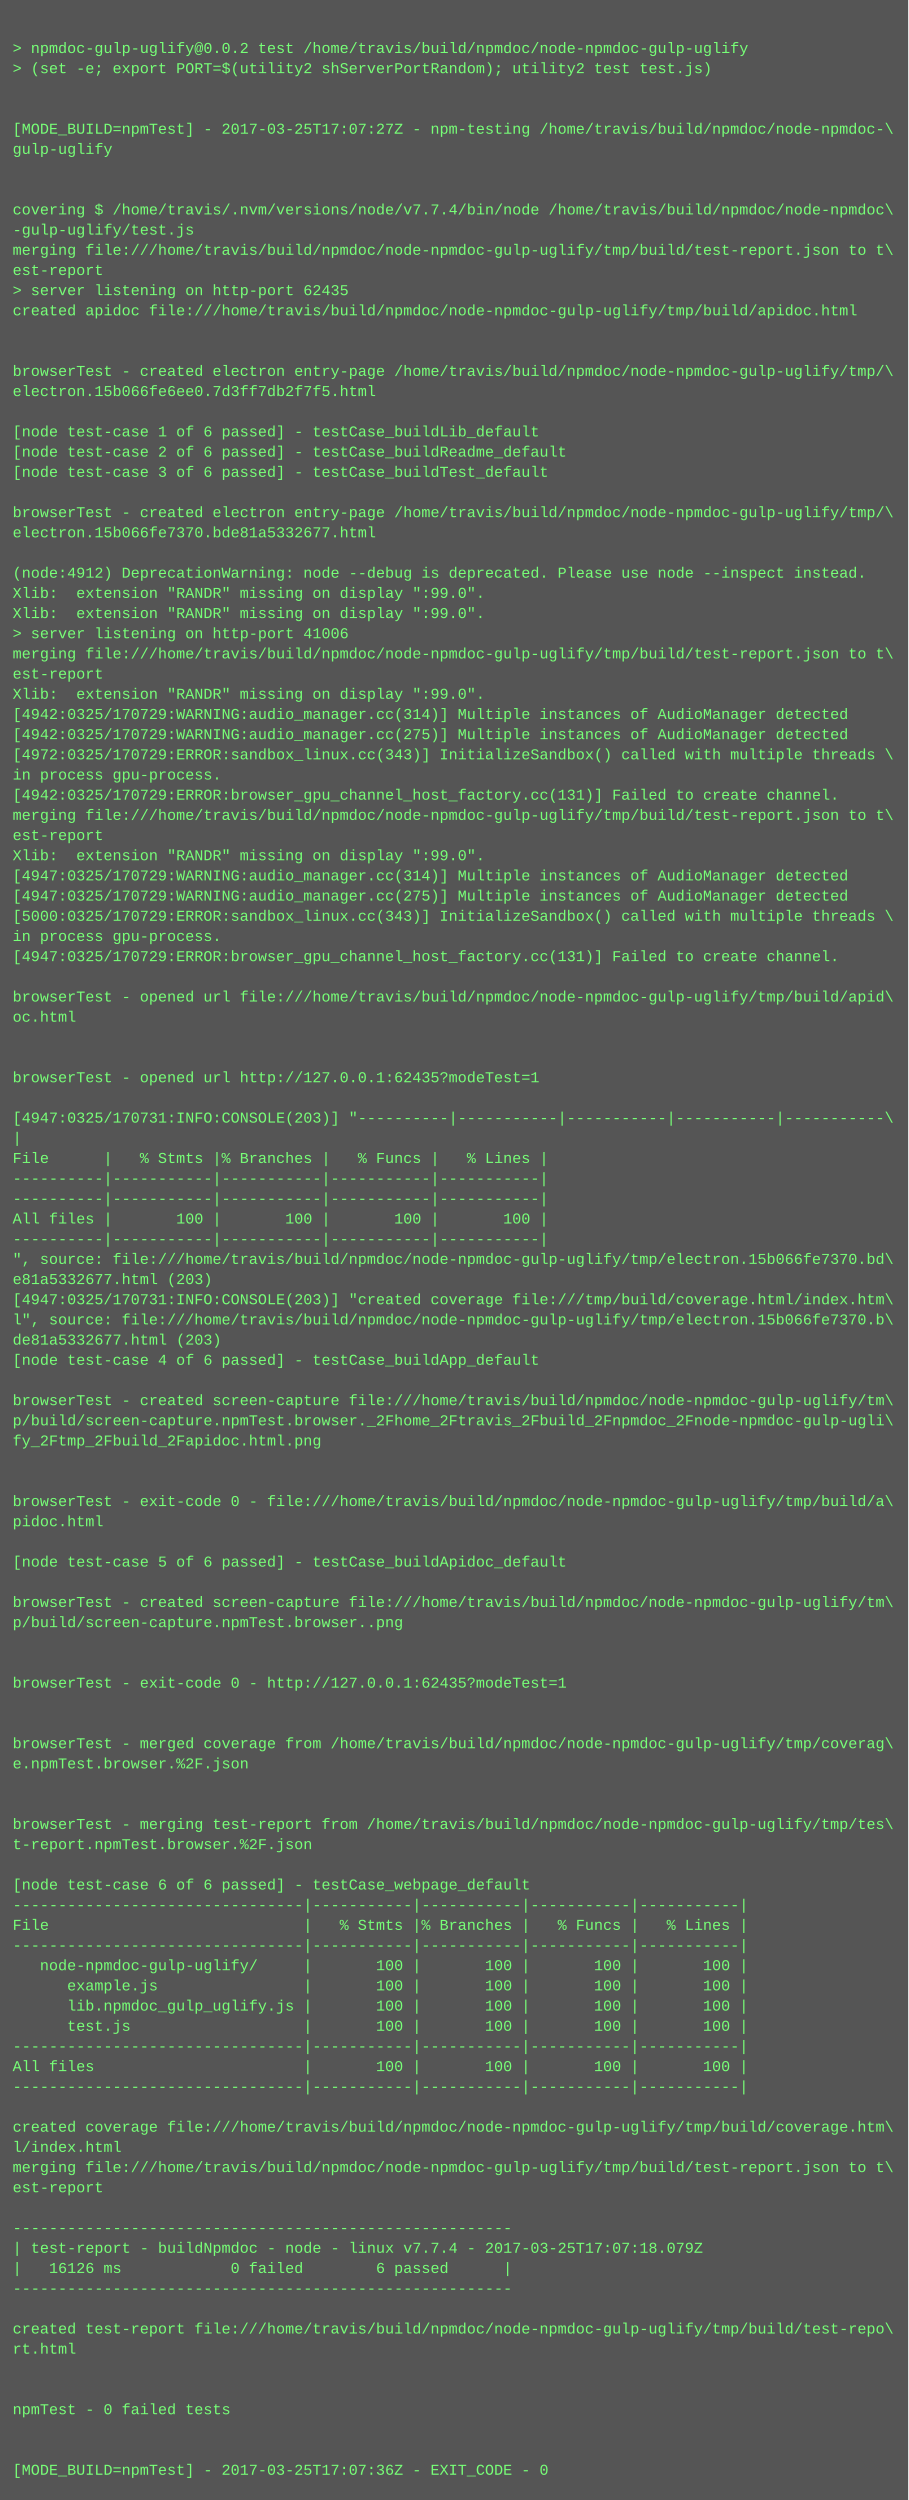
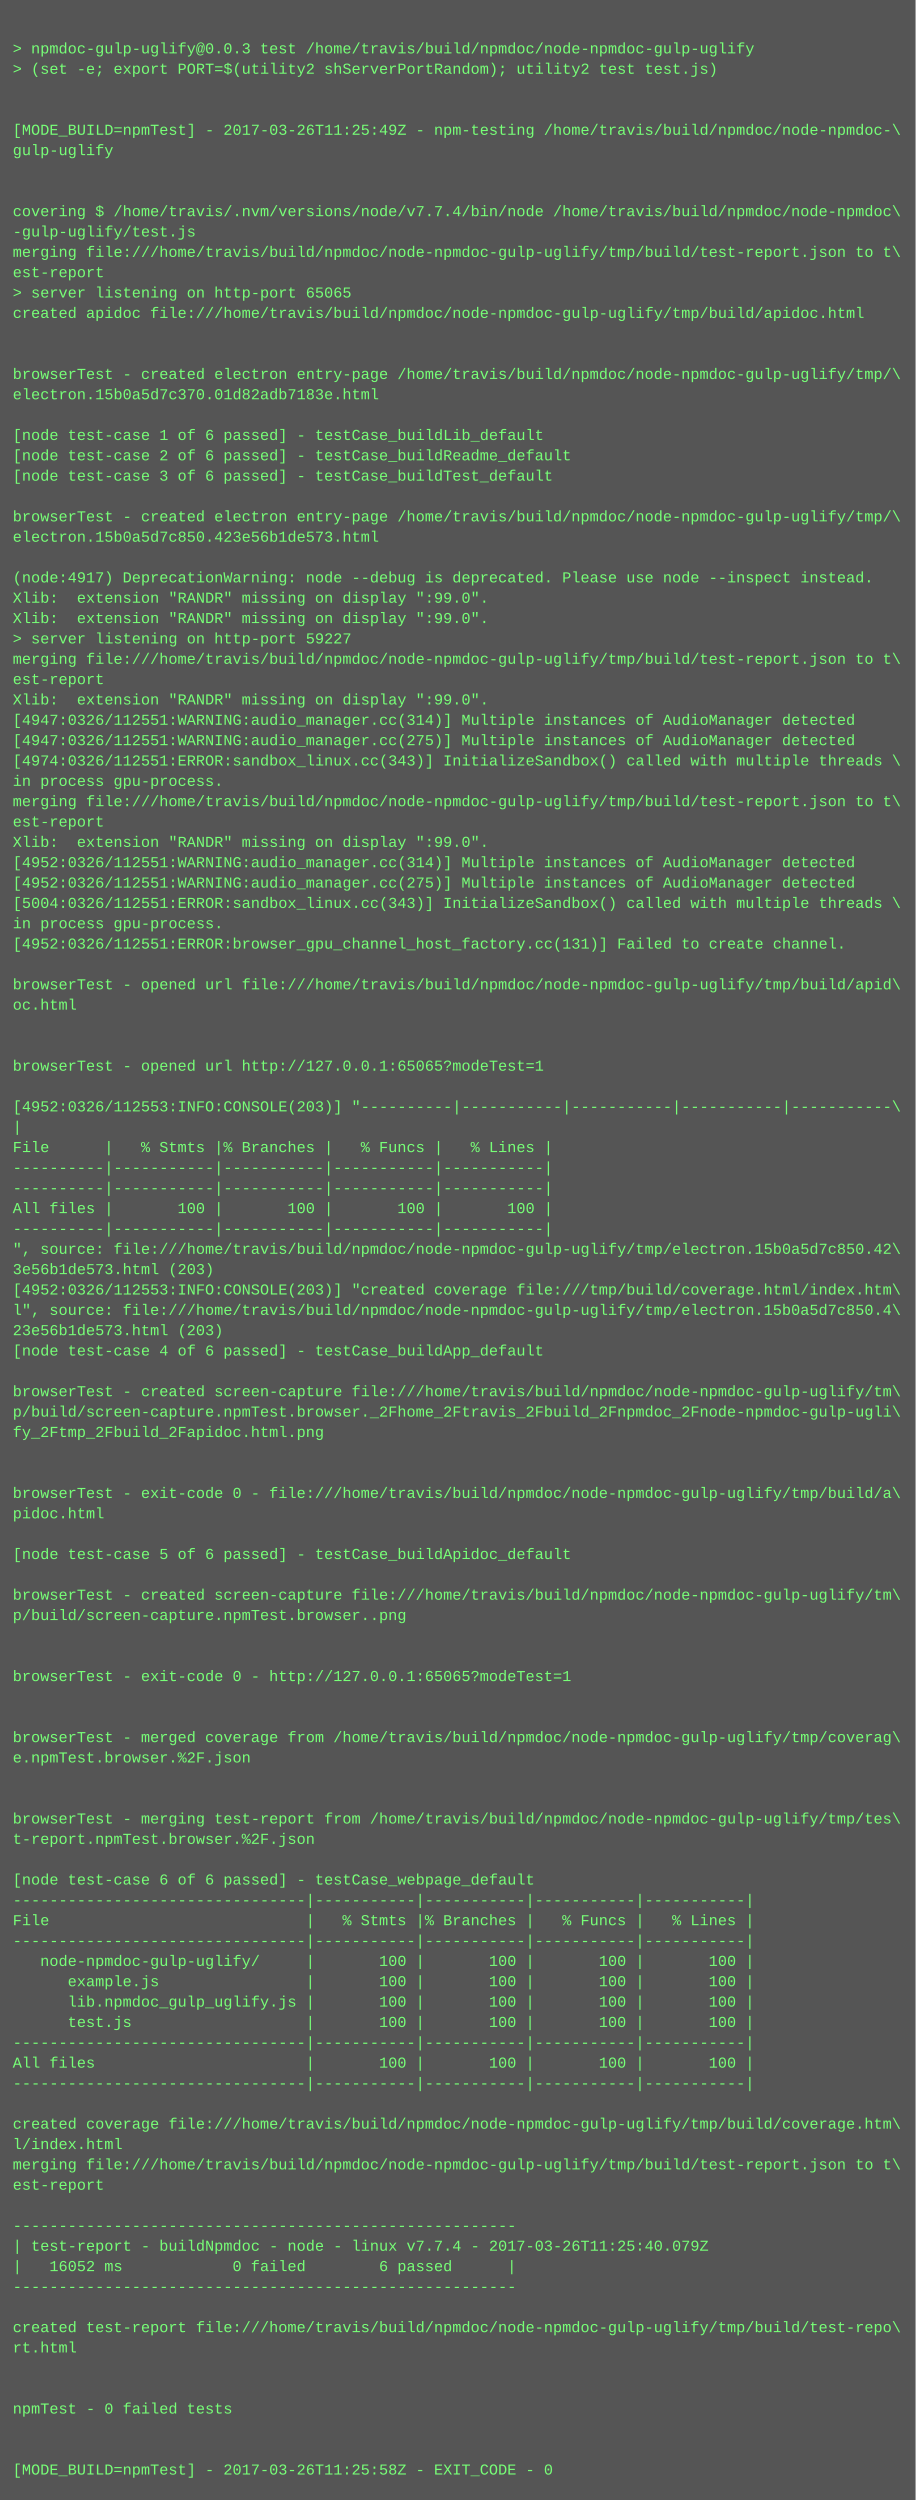
- <svg xmlns="http://www.w3.org/2000/svg" height="1982" width="720">
-   <rect height="1982" fill="#555" width="720" />
+ <svg xmlns="http://www.w3.org/2000/svg" height="1966" width="720">
+   <rect height="1966" fill="#555" width="720" />
  <text fill="#7f7" font-family="Courier New" font-size="12" xml:space="preserve">
    <tspan x="10" y="26" />
-     <tspan x="10" y="42">&gt; npmdoc-gulp-uglify@0.0.2 test /home/travis/build/npmdoc/node-npmdoc-gulp-uglify</tspan>
+     <tspan x="10" y="42">&gt; npmdoc-gulp-uglify@0.0.3 test /home/travis/build/npmdoc/node-npmdoc-gulp-uglify</tspan>
    <tspan x="10" y="58">&gt; (set -e; export PORT=$(utility2 shServerPortRandom); utility2 test test.js)</tspan>
    <tspan x="10" y="74" />
    <tspan x="10" y="90" />
-     <tspan x="10" y="106">[MODE_BUILD=npmTest] - 2017-03-25T17:07:27Z - npm-testing /home/travis/build/npmdoc/node-npmdoc-\</tspan>
+     <tspan x="10" y="106">[MODE_BUILD=npmTest] - 2017-03-26T11:25:49Z - npm-testing /home/travis/build/npmdoc/node-npmdoc-\</tspan>
    <tspan x="10" y="122">gulp-uglify</tspan>
    <tspan x="10" y="138" />
    <tspan x="10" y="154" />
    <tspan x="10" y="170">covering $ /home/travis/.nvm/versions/node/v7.7.4/bin/node /home/travis/build/npmdoc/node-npmdoc\</tspan>
    <tspan x="10" y="186">-gulp-uglify/test.js</tspan>
    <tspan x="10" y="202">merging file:///home/travis/build/npmdoc/node-npmdoc-gulp-uglify/tmp/build/test-report.json to t\</tspan>
    <tspan x="10" y="218">est-report</tspan>
-     <tspan x="10" y="234">&gt; server listening on http-port 62435</tspan>
+     <tspan x="10" y="234">&gt; server listening on http-port 65065</tspan>
    <tspan x="10" y="250">created apidoc file:///home/travis/build/npmdoc/node-npmdoc-gulp-uglify/tmp/build/apidoc.html</tspan>
    <tspan x="10" y="266" />
    <tspan x="10" y="282" />
    <tspan x="10" y="298">browserTest - created electron entry-page /home/travis/build/npmdoc/node-npmdoc-gulp-uglify/tmp/\</tspan>
-     <tspan x="10" y="314">electron.15b066fe6ee0.7d3ff7db2f7f5.html</tspan>
+     <tspan x="10" y="314">electron.15b0a5d7c370.01d82adb7183e.html</tspan>
    <tspan x="10" y="330" />
    <tspan x="10" y="346">[node test-case 1 of 6 passed] - testCase_buildLib_default</tspan>
    <tspan x="10" y="362">[node test-case 2 of 6 passed] - testCase_buildReadme_default</tspan>
    <tspan x="10" y="378">[node test-case 3 of 6 passed] - testCase_buildTest_default</tspan>
    <tspan x="10" y="394" />
    <tspan x="10" y="410">browserTest - created electron entry-page /home/travis/build/npmdoc/node-npmdoc-gulp-uglify/tmp/\</tspan>
-     <tspan x="10" y="426">electron.15b066fe7370.bde81a5332677.html</tspan>
+     <tspan x="10" y="426">electron.15b0a5d7c850.423e56b1de573.html</tspan>
    <tspan x="10" y="442" />
-     <tspan x="10" y="458">(node:4912) DeprecationWarning: node --debug is deprecated. Please use node --inspect instead.</tspan>
+     <tspan x="10" y="458">(node:4917) DeprecationWarning: node --debug is deprecated. Please use node --inspect instead.</tspan>
    <tspan x="10" y="474">Xlib:  extension "RANDR" missing on display ":99.0".</tspan>
    <tspan x="10" y="490">Xlib:  extension "RANDR" missing on display ":99.0".</tspan>
-     <tspan x="10" y="506">&gt; server listening on http-port 41006</tspan>
+     <tspan x="10" y="506">&gt; server listening on http-port 59227</tspan>
    <tspan x="10" y="522">merging file:///home/travis/build/npmdoc/node-npmdoc-gulp-uglify/tmp/build/test-report.json to t\</tspan>
    <tspan x="10" y="538">est-report</tspan>
    <tspan x="10" y="554">Xlib:  extension "RANDR" missing on display ":99.0".</tspan>
-     <tspan x="10" y="570">[4942:0325/170729:WARNING:audio_manager.cc(314)] Multiple instances of AudioManager detected</tspan>
-     <tspan x="10" y="586">[4942:0325/170729:WARNING:audio_manager.cc(275)] Multiple instances of AudioManager detected</tspan>
-     <tspan x="10" y="602">[4972:0325/170729:ERROR:sandbox_linux.cc(343)] InitializeSandbox() called with multiple threads \</tspan>
+     <tspan x="10" y="570">[4947:0326/112551:WARNING:audio_manager.cc(314)] Multiple instances of AudioManager detected</tspan>
+     <tspan x="10" y="586">[4947:0326/112551:WARNING:audio_manager.cc(275)] Multiple instances of AudioManager detected</tspan>
+     <tspan x="10" y="602">[4974:0326/112551:ERROR:sandbox_linux.cc(343)] InitializeSandbox() called with multiple threads \</tspan>
    <tspan x="10" y="618">in process gpu-process. </tspan>
-     <tspan x="10" y="634">[4942:0325/170729:ERROR:browser_gpu_channel_host_factory.cc(131)] Failed to create channel.</tspan>
-     <tspan x="10" y="650">merging file:///home/travis/build/npmdoc/node-npmdoc-gulp-uglify/tmp/build/test-report.json to t\</tspan>
-     <tspan x="10" y="666">est-report</tspan>
-     <tspan x="10" y="682">Xlib:  extension "RANDR" missing on display ":99.0".</tspan>
-     <tspan x="10" y="698">[4947:0325/170729:WARNING:audio_manager.cc(314)] Multiple instances of AudioManager detected</tspan>
-     <tspan x="10" y="714">[4947:0325/170729:WARNING:audio_manager.cc(275)] Multiple instances of AudioManager detected</tspan>
-     <tspan x="10" y="730">[5000:0325/170729:ERROR:sandbox_linux.cc(343)] InitializeSandbox() called with multiple threads \</tspan>
-     <tspan x="10" y="746">in process gpu-process. </tspan>
-     <tspan x="10" y="762">[4947:0325/170729:ERROR:browser_gpu_channel_host_factory.cc(131)] Failed to create channel.</tspan>
-     <tspan x="10" y="778" />
-     <tspan x="10" y="794">browserTest - opened url file:///home/travis/build/npmdoc/node-npmdoc-gulp-uglify/tmp/build/apid\</tspan>
-     <tspan x="10" y="810">oc.html</tspan>
+     <tspan x="10" y="634">merging file:///home/travis/build/npmdoc/node-npmdoc-gulp-uglify/tmp/build/test-report.json to t\</tspan>
+     <tspan x="10" y="650">est-report</tspan>
+     <tspan x="10" y="666">Xlib:  extension "RANDR" missing on display ":99.0".</tspan>
+     <tspan x="10" y="682">[4952:0326/112551:WARNING:audio_manager.cc(314)] Multiple instances of AudioManager detected</tspan>
+     <tspan x="10" y="698">[4952:0326/112551:WARNING:audio_manager.cc(275)] Multiple instances of AudioManager detected</tspan>
+     <tspan x="10" y="714">[5004:0326/112551:ERROR:sandbox_linux.cc(343)] InitializeSandbox() called with multiple threads \</tspan>
+     <tspan x="10" y="730">in process gpu-process. </tspan>
+     <tspan x="10" y="746">[4952:0326/112551:ERROR:browser_gpu_channel_host_factory.cc(131)] Failed to create channel.</tspan>
+     <tspan x="10" y="762" />
+     <tspan x="10" y="778">browserTest - opened url file:///home/travis/build/npmdoc/node-npmdoc-gulp-uglify/tmp/build/apid\</tspan>
+     <tspan x="10" y="794">oc.html</tspan>
+     <tspan x="10" y="810" />
    <tspan x="10" y="826" />
-     <tspan x="10" y="842" />
-     <tspan x="10" y="858">browserTest - opened url http://127.0.0.1:62435?modeTest=1</tspan>
-     <tspan x="10" y="874" />
-     <tspan x="10" y="890">[4947:0325/170731:INFO:CONSOLE(203)] "----------|-----------|-----------|-----------|-----------\</tspan>
-     <tspan x="10" y="906">|</tspan>
-     <tspan x="10" y="922">File      |   % Stmts |% Branches |   % Funcs |   % Lines |</tspan>
+     <tspan x="10" y="842">browserTest - opened url http://127.0.0.1:65065?modeTest=1</tspan>
+     <tspan x="10" y="858" />
+     <tspan x="10" y="874">[4952:0326/112553:INFO:CONSOLE(203)] "----------|-----------|-----------|-----------|-----------\</tspan>
+     <tspan x="10" y="890">|</tspan>
+     <tspan x="10" y="906">File      |   % Stmts |% Branches |   % Funcs |   % Lines |</tspan>
+     <tspan x="10" y="922">----------|-----------|-----------|-----------|-----------|</tspan>
    <tspan x="10" y="938">----------|-----------|-----------|-----------|-----------|</tspan>
-     <tspan x="10" y="954">----------|-----------|-----------|-----------|-----------|</tspan>
-     <tspan x="10" y="970">All files |       100 |       100 |       100 |       100 |</tspan>
-     <tspan x="10" y="986">----------|-----------|-----------|-----------|-----------|</tspan>
-     <tspan x="10" y="1002">", source: file:///home/travis/build/npmdoc/node-npmdoc-gulp-uglify/tmp/electron.15b066fe7370.bd\</tspan>
-     <tspan x="10" y="1018">e81a5332677.html (203)</tspan>
-     <tspan x="10" y="1034">[4947:0325/170731:INFO:CONSOLE(203)] "created coverage file:///tmp/build/coverage.html/index.htm\</tspan>
-     <tspan x="10" y="1050">l", source: file:///home/travis/build/npmdoc/node-npmdoc-gulp-uglify/tmp/electron.15b066fe7370.b\</tspan>
-     <tspan x="10" y="1066">de81a5332677.html (203)</tspan>
-     <tspan x="10" y="1082">[node test-case 4 of 6 passed] - testCase_buildApp_default</tspan>
-     <tspan x="10" y="1098" />
-     <tspan x="10" y="1114">browserTest - created screen-capture file:///home/travis/build/npmdoc/node-npmdoc-gulp-uglify/tm\</tspan>
-     <tspan x="10" y="1130">p/build/screen-capture.npmTest.browser._2Fhome_2Ftravis_2Fbuild_2Fnpmdoc_2Fnode-npmdoc-gulp-ugli\</tspan>
-     <tspan x="10" y="1146">fy_2Ftmp_2Fbuild_2Fapidoc.html.png</tspan>
+     <tspan x="10" y="954">All files |       100 |       100 |       100 |       100 |</tspan>
+     <tspan x="10" y="970">----------|-----------|-----------|-----------|-----------|</tspan>
+     <tspan x="10" y="986">", source: file:///home/travis/build/npmdoc/node-npmdoc-gulp-uglify/tmp/electron.15b0a5d7c850.42\</tspan>
+     <tspan x="10" y="1002">3e56b1de573.html (203)</tspan>
+     <tspan x="10" y="1018">[4952:0326/112553:INFO:CONSOLE(203)] "created coverage file:///tmp/build/coverage.html/index.htm\</tspan>
+     <tspan x="10" y="1034">l", source: file:///home/travis/build/npmdoc/node-npmdoc-gulp-uglify/tmp/electron.15b0a5d7c850.4\</tspan>
+     <tspan x="10" y="1050">23e56b1de573.html (203)</tspan>
+     <tspan x="10" y="1066">[node test-case 4 of 6 passed] - testCase_buildApp_default</tspan>
+     <tspan x="10" y="1082" />
+     <tspan x="10" y="1098">browserTest - created screen-capture file:///home/travis/build/npmdoc/node-npmdoc-gulp-uglify/tm\</tspan>
+     <tspan x="10" y="1114">p/build/screen-capture.npmTest.browser._2Fhome_2Ftravis_2Fbuild_2Fnpmdoc_2Fnode-npmdoc-gulp-ugli\</tspan>
+     <tspan x="10" y="1130">fy_2Ftmp_2Fbuild_2Fapidoc.html.png</tspan>
+     <tspan x="10" y="1146" />
    <tspan x="10" y="1162" />
-     <tspan x="10" y="1178" />
-     <tspan x="10" y="1194">browserTest - exit-code 0 - file:///home/travis/build/npmdoc/node-npmdoc-gulp-uglify/tmp/build/a\</tspan>
-     <tspan x="10" y="1210">pidoc.html</tspan>
-     <tspan x="10" y="1226" />
-     <tspan x="10" y="1242">[node test-case 5 of 6 passed] - testCase_buildApidoc_default</tspan>
-     <tspan x="10" y="1258" />
-     <tspan x="10" y="1274">browserTest - created screen-capture file:///home/travis/build/npmdoc/node-npmdoc-gulp-uglify/tm\</tspan>
-     <tspan x="10" y="1290">p/build/screen-capture.npmTest.browser..png</tspan>
+     <tspan x="10" y="1178">browserTest - exit-code 0 - file:///home/travis/build/npmdoc/node-npmdoc-gulp-uglify/tmp/build/a\</tspan>
+     <tspan x="10" y="1194">pidoc.html</tspan>
+     <tspan x="10" y="1210" />
+     <tspan x="10" y="1226">[node test-case 5 of 6 passed] - testCase_buildApidoc_default</tspan>
+     <tspan x="10" y="1242" />
+     <tspan x="10" y="1258">browserTest - created screen-capture file:///home/travis/build/npmdoc/node-npmdoc-gulp-uglify/tm\</tspan>
+     <tspan x="10" y="1274">p/build/screen-capture.npmTest.browser..png</tspan>
+     <tspan x="10" y="1290" />
    <tspan x="10" y="1306" />
-     <tspan x="10" y="1322" />
-     <tspan x="10" y="1338">browserTest - exit-code 0 - http://127.0.0.1:62435?modeTest=1</tspan>
+     <tspan x="10" y="1322">browserTest - exit-code 0 - http://127.0.0.1:65065?modeTest=1</tspan>
+     <tspan x="10" y="1338" />
    <tspan x="10" y="1354" />
-     <tspan x="10" y="1370" />
-     <tspan x="10" y="1386">browserTest - merged coverage from /home/travis/build/npmdoc/node-npmdoc-gulp-uglify/tmp/coverag\</tspan>
-     <tspan x="10" y="1402">e.npmTest.browser.%2F.json</tspan>
+     <tspan x="10" y="1370">browserTest - merged coverage from /home/travis/build/npmdoc/node-npmdoc-gulp-uglify/tmp/coverag\</tspan>
+     <tspan x="10" y="1386">e.npmTest.browser.%2F.json</tspan>
+     <tspan x="10" y="1402" />
    <tspan x="10" y="1418" />
-     <tspan x="10" y="1434" />
-     <tspan x="10" y="1450">browserTest - merging test-report from /home/travis/build/npmdoc/node-npmdoc-gulp-uglify/tmp/tes\</tspan>
-     <tspan x="10" y="1466">t-report.npmTest.browser.%2F.json</tspan>
-     <tspan x="10" y="1482" />
-     <tspan x="10" y="1498">[node test-case 6 of 6 passed] - testCase_webpage_default</tspan>
-     <tspan x="10" y="1514">--------------------------------|-----------|-----------|-----------|-----------|</tspan>
-     <tspan x="10" y="1530">File                            |   % Stmts |% Branches |   % Funcs |   % Lines |</tspan>
-     <tspan x="10" y="1546">--------------------------------|-----------|-----------|-----------|-----------|</tspan>
-     <tspan x="10" y="1562">   node-npmdoc-gulp-uglify/     |       100 |       100 |       100 |       100 |</tspan>
-     <tspan x="10" y="1578">      example.js                |       100 |       100 |       100 |       100 |</tspan>
-     <tspan x="10" y="1594">      lib.npmdoc_gulp_uglify.js |       100 |       100 |       100 |       100 |</tspan>
-     <tspan x="10" y="1610">      test.js                   |       100 |       100 |       100 |       100 |</tspan>
-     <tspan x="10" y="1626">--------------------------------|-----------|-----------|-----------|-----------|</tspan>
-     <tspan x="10" y="1642">All files                       |       100 |       100 |       100 |       100 |</tspan>
-     <tspan x="10" y="1658">--------------------------------|-----------|-----------|-----------|-----------|</tspan>
-     <tspan x="10" y="1674" />
-     <tspan x="10" y="1690">created coverage file:///home/travis/build/npmdoc/node-npmdoc-gulp-uglify/tmp/build/coverage.htm\</tspan>
-     <tspan x="10" y="1706">l/index.html</tspan>
-     <tspan x="10" y="1722">merging file:///home/travis/build/npmdoc/node-npmdoc-gulp-uglify/tmp/build/test-report.json to t\</tspan>
-     <tspan x="10" y="1738">est-report</tspan>
-     <tspan x="10" y="1754" />
-     <tspan x="10" y="1770">-------------------------------------------------------</tspan>
-     <tspan x="10" y="1786">| test-report - buildNpmdoc - node - linux v7.7.4 - 2017-03-25T17:07:18.079Z</tspan>
-     <tspan x="10" y="1802">|   16126 ms            0 failed        6 passed      |</tspan>
-     <tspan x="10" y="1818">-------------------------------------------------------</tspan>
-     <tspan x="10" y="1834" />
-     <tspan x="10" y="1850">created test-report file:///home/travis/build/npmdoc/node-npmdoc-gulp-uglify/tmp/build/test-repo\</tspan>
-     <tspan x="10" y="1866">rt.html</tspan>
+     <tspan x="10" y="1434">browserTest - merging test-report from /home/travis/build/npmdoc/node-npmdoc-gulp-uglify/tmp/tes\</tspan>
+     <tspan x="10" y="1450">t-report.npmTest.browser.%2F.json</tspan>
+     <tspan x="10" y="1466" />
+     <tspan x="10" y="1482">[node test-case 6 of 6 passed] - testCase_webpage_default</tspan>
+     <tspan x="10" y="1498">--------------------------------|-----------|-----------|-----------|-----------|</tspan>
+     <tspan x="10" y="1514">File                            |   % Stmts |% Branches |   % Funcs |   % Lines |</tspan>
+     <tspan x="10" y="1530">--------------------------------|-----------|-----------|-----------|-----------|</tspan>
+     <tspan x="10" y="1546">   node-npmdoc-gulp-uglify/     |       100 |       100 |       100 |       100 |</tspan>
+     <tspan x="10" y="1562">      example.js                |       100 |       100 |       100 |       100 |</tspan>
+     <tspan x="10" y="1578">      lib.npmdoc_gulp_uglify.js |       100 |       100 |       100 |       100 |</tspan>
+     <tspan x="10" y="1594">      test.js                   |       100 |       100 |       100 |       100 |</tspan>
+     <tspan x="10" y="1610">--------------------------------|-----------|-----------|-----------|-----------|</tspan>
+     <tspan x="10" y="1626">All files                       |       100 |       100 |       100 |       100 |</tspan>
+     <tspan x="10" y="1642">--------------------------------|-----------|-----------|-----------|-----------|</tspan>
+     <tspan x="10" y="1658" />
+     <tspan x="10" y="1674">created coverage file:///home/travis/build/npmdoc/node-npmdoc-gulp-uglify/tmp/build/coverage.htm\</tspan>
+     <tspan x="10" y="1690">l/index.html</tspan>
+     <tspan x="10" y="1706">merging file:///home/travis/build/npmdoc/node-npmdoc-gulp-uglify/tmp/build/test-report.json to t\</tspan>
+     <tspan x="10" y="1722">est-report</tspan>
+     <tspan x="10" y="1738" />
+     <tspan x="10" y="1754">-------------------------------------------------------</tspan>
+     <tspan x="10" y="1770">| test-report - buildNpmdoc - node - linux v7.7.4 - 2017-03-26T11:25:40.079Z</tspan>
+     <tspan x="10" y="1786">|   16052 ms            0 failed        6 passed      |</tspan>
+     <tspan x="10" y="1802">-------------------------------------------------------</tspan>
+     <tspan x="10" y="1818" />
+     <tspan x="10" y="1834">created test-report file:///home/travis/build/npmdoc/node-npmdoc-gulp-uglify/tmp/build/test-repo\</tspan>
+     <tspan x="10" y="1850">rt.html</tspan>
+     <tspan x="10" y="1866" />
    <tspan x="10" y="1882" />
-     <tspan x="10" y="1898" />
-     <tspan x="10" y="1914">npmTest - 0 failed tests</tspan>
+     <tspan x="10" y="1898">npmTest - 0 failed tests</tspan>
+     <tspan x="10" y="1914" />
    <tspan x="10" y="1930" />
-     <tspan x="10" y="1946" />
-     <tspan x="10" y="1962">[MODE_BUILD=npmTest] - 2017-03-25T17:07:36Z - EXIT_CODE - 0</tspan>
+     <tspan x="10" y="1946">[MODE_BUILD=npmTest] - 2017-03-26T11:25:58Z - EXIT_CODE - 0</tspan>
  </text>
</svg>
